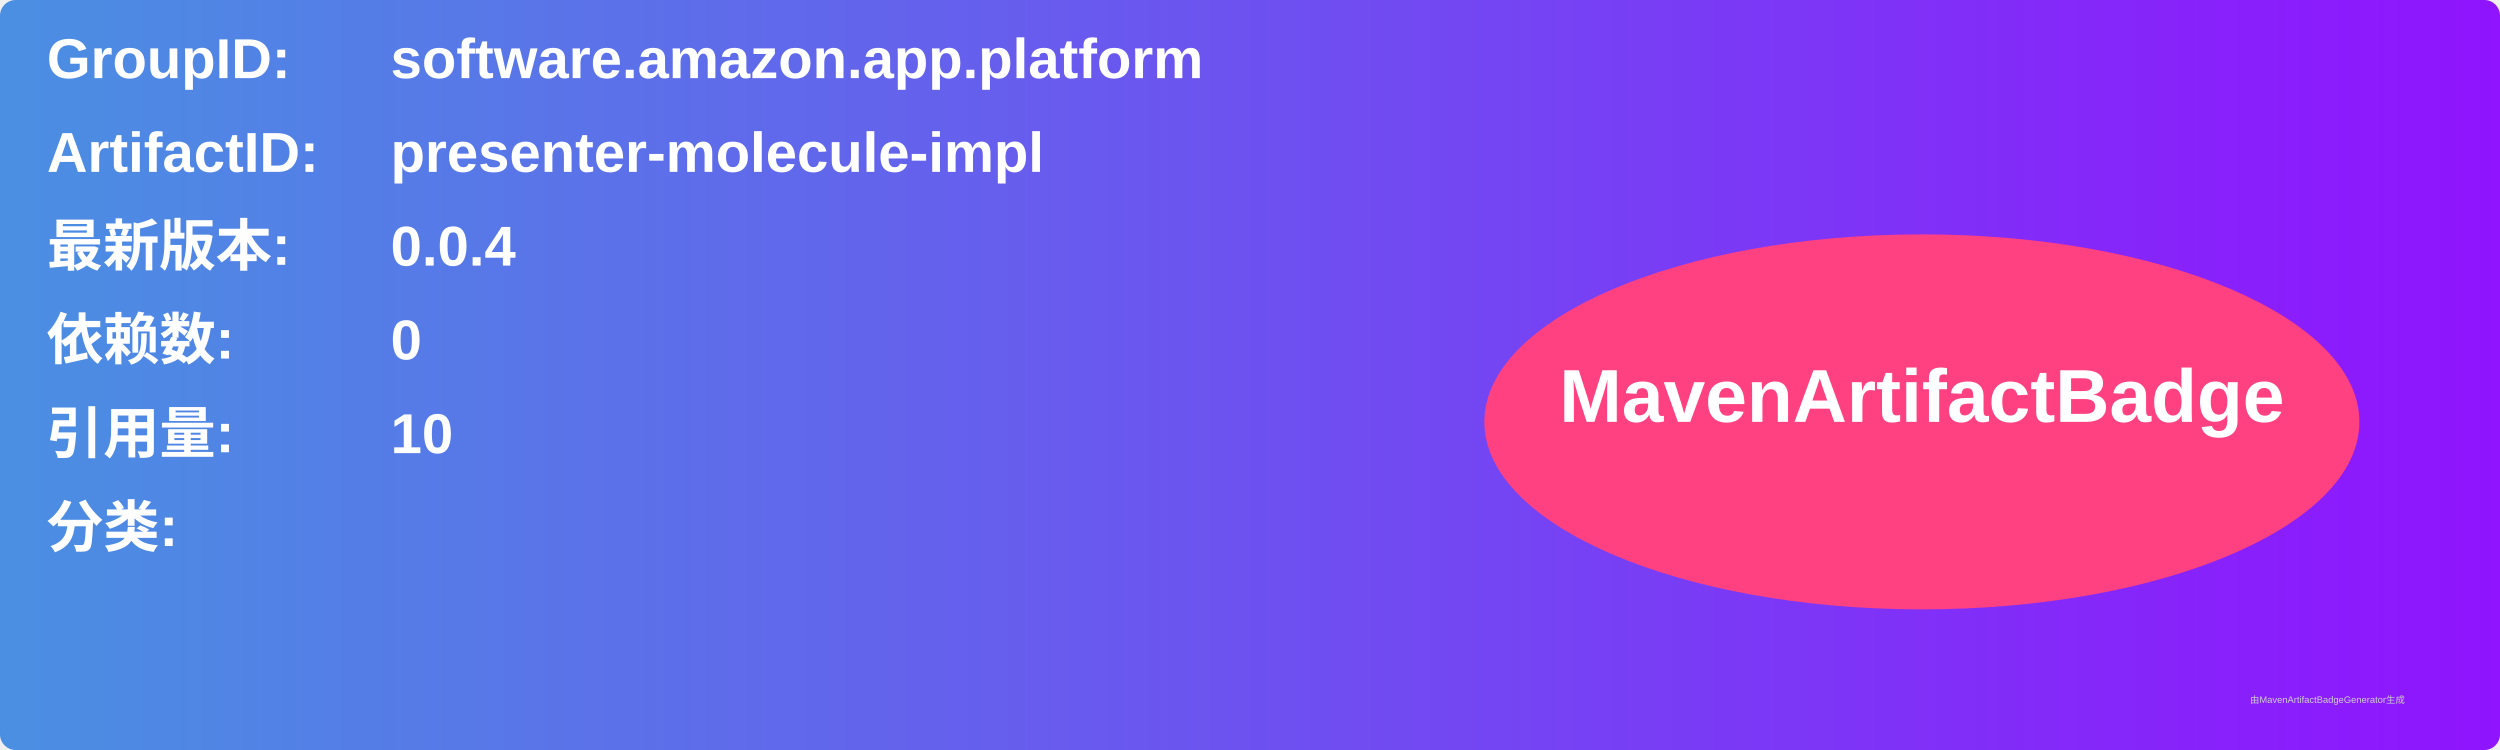
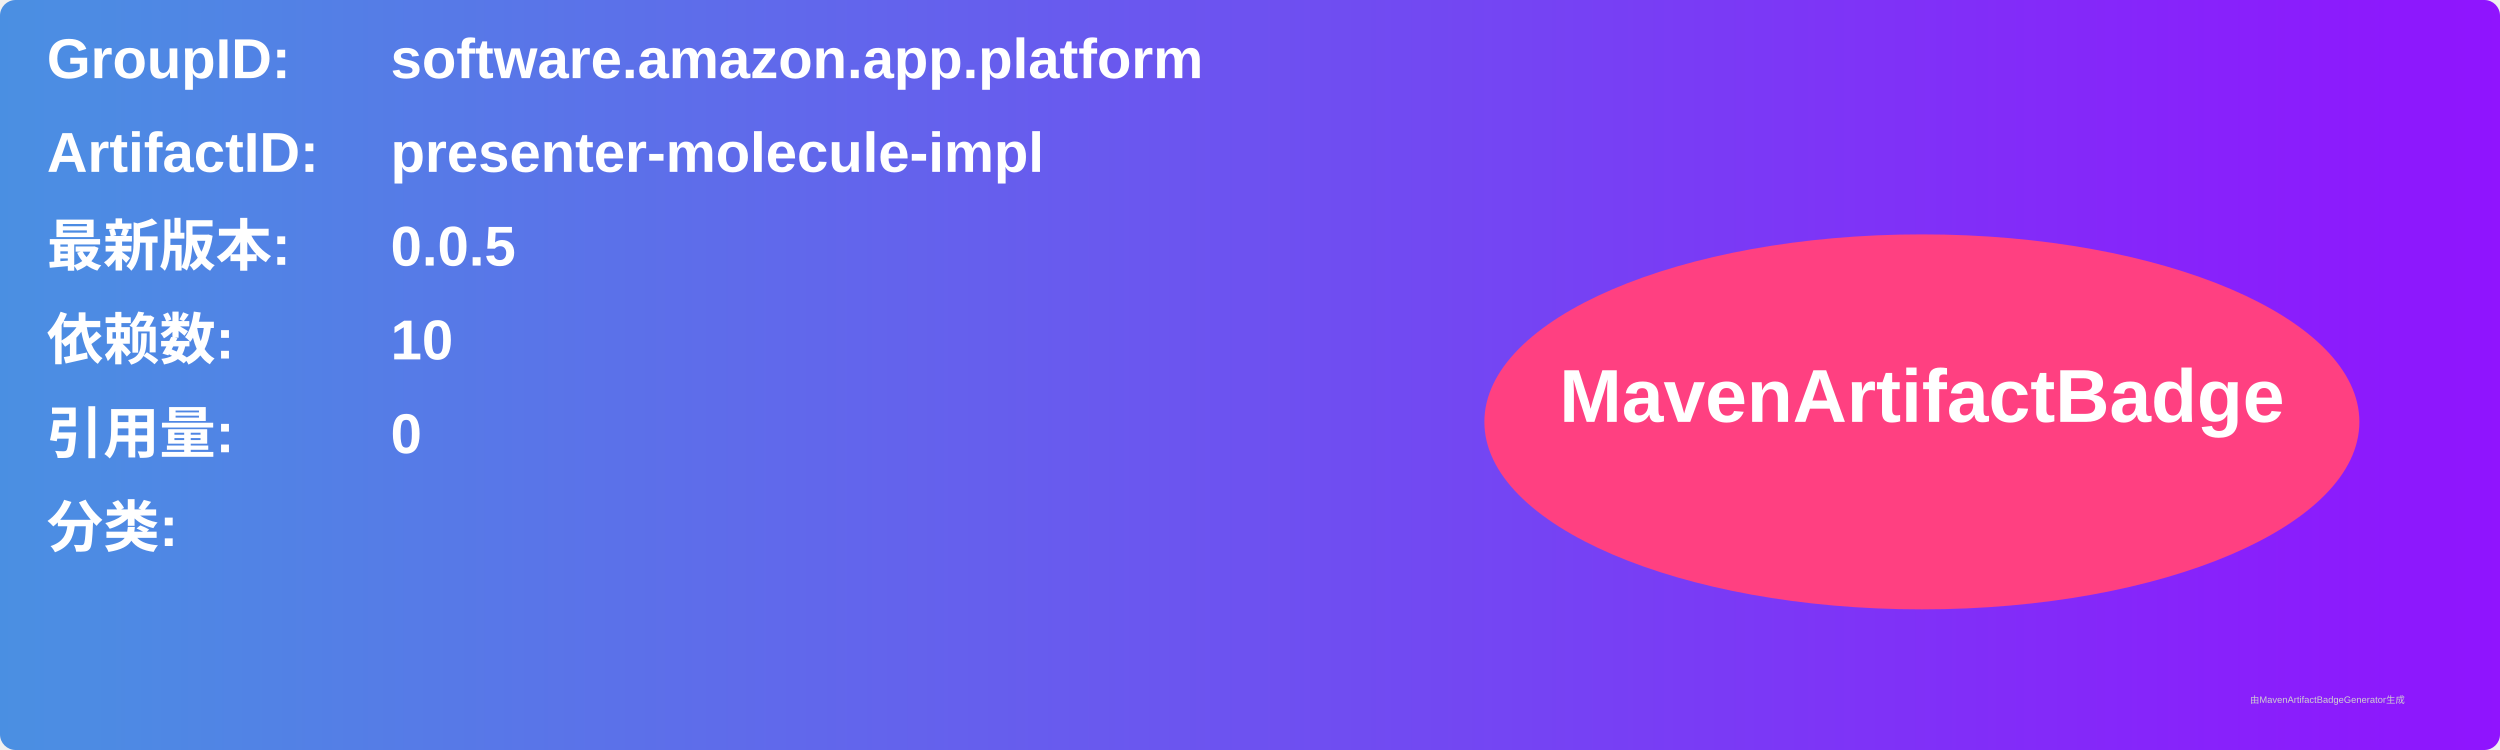
<svg xmlns="http://www.w3.org/2000/svg" width="800" height="240" viewBox="0 0 800 240">
  <linearGradient id="grad" x1="0%" y1="0%" x2="100%" y2="0%">
    <stop offset="0%" stop-color="#4a90e2" />
    <stop offset="100%" stop-color="#9013fe" />
  </linearGradient>
  <rect width="100%" height="100%" rx="5" ry="5" fill="url(#grad)" />
  <g transform="translate(15, 15)">
    <text x="0" y="10" font-family="Arial" font-size="18" fill="white" font-weight="bold" width="260">GroupID:</text>
    <text x="110" y="10" font-family="Arial" font-size="18" fill="white" font-weight="bold" width="460">software.amazon.app.platform</text>
    <text x="0" y="40" font-family="Arial" font-size="18" fill="white" font-weight="bold" width="260">ArtifactID:</text>
    <text x="110" y="40" font-family="Arial" font-size="18" fill="white" font-weight="bold" width="460">presenter-molecule-impl</text>
    <text x="0" y="70" font-family="Arial" font-size="18" fill="white" font-weight="bold">最新版本:</text>
    <text x="110" y="70" font-family="Arial" font-size="18" fill="white" font-weight="bold">
-       <tspan font-weight="bold">0.0.4</tspan>
+       <tspan font-weight="bold">0.0.5</tspan>
    </text>
    <text x="0" y="100" font-family="Arial" font-size="18" fill="white" font-weight="bold">依赖数: </text>
    <text x="110" y="100" font-family="Arial" font-size="18" fill="white">
-       <tspan font-weight="bold">0</tspan>
+       <tspan font-weight="bold">10</tspan>
    </text>
    <text x="0" y="130" font-family="Arial" font-size="18" fill="white" font-weight="bold">引用量: </text>
    <text x="110" y="130" font-family="Arial" font-size="18" fill="white">
-       <tspan font-weight="bold">10</tspan>
+       <tspan font-weight="bold">0</tspan>
    </text>
    <text x="0" y="160" font-family="Arial" font-size="18" fill="white" font-weight="bold">分类:</text>
    <text x="10" y="190" font-family="Arial" font-size="10" fill="white">
      <tspan font-weight="bold" />
    </text>
    <ellipse cx="600" cy="120" rx="140" ry="60" fill="#ff4081" />
    <text x="600" y="120" text-anchor="middle" font-family="Arial" font-size="24" fill="white" font-weight="bold">MavenArtifactBadge</text>
  </g>
  <text x="720" y="225" font-family="Arial" font-size="3" fill="#d0d0d0">由MavenArtifactBadgeGenerator生成</text>
</svg>
